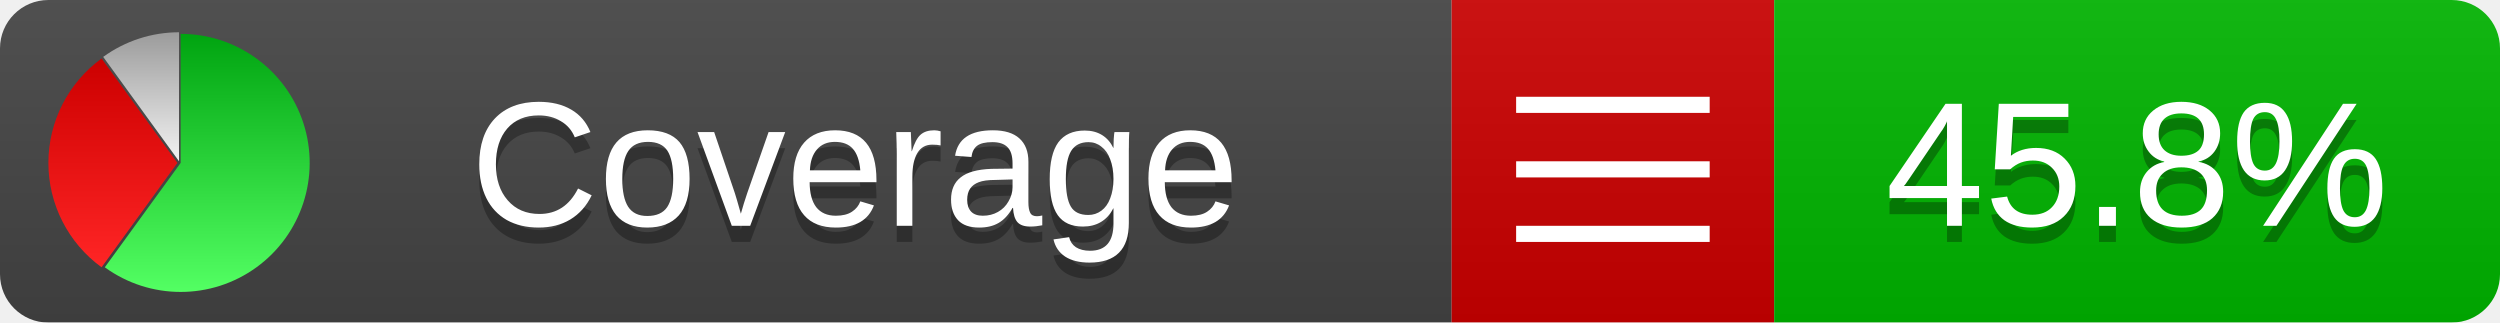
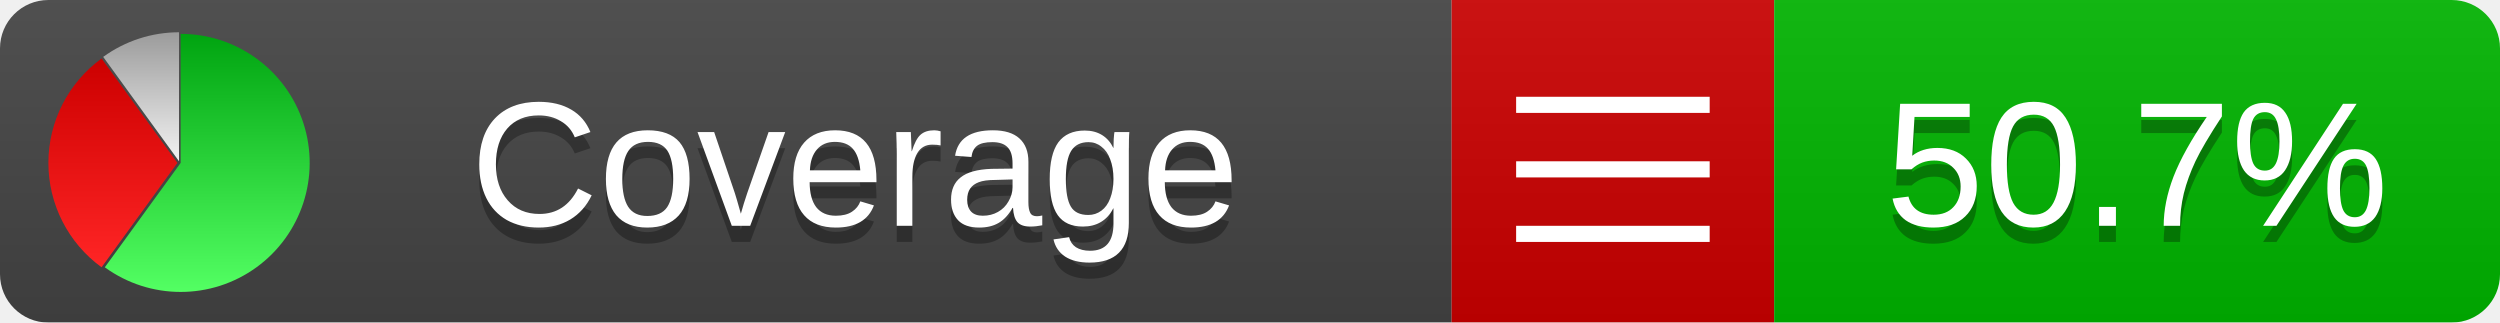
<svg xmlns="http://www.w3.org/2000/svg" xmlns:xlink="http://www.w3.org/1999/xlink" width="155" height="20">
  <style type="text/css">
          
            @keyframes fadeout {
              0 % { visibility: visible; opacity: 1; }
              40% { visibility: visible; opacity: 1; }
              50% { visibility: hidden; opacity: 0; }
              90% { visibility: hidden; opacity: 0; }
              100% { visibility: visible; opacity: 1; }
            }
            @keyframes fadein {
              0% { visibility: hidden; opacity: 0; }
              40% { visibility: hidden; opacity: 0; }
              50% { visibility: visible; opacity: 1; }
              90% { visibility: visible; opacity: 1; }
              100% { visibility: hidden; opacity: 0; }
            }
            .linecoverage {
                animation-duration: 10s;
                animation-name: fadeout;
                animation-iteration-count: infinite;
            }
            .branchcoverage {
                animation-duration: 10s;
                animation-name: fadein;
                animation-iteration-count: infinite;
            }
          
    </style>
  <defs>
    <linearGradient id="gradient" x2="0" y2="100%">
      <stop offset="0" stop-color="#bbb" stop-opacity=".1" />
      <stop offset="1" stop-opacity=".1" />
    </linearGradient>
    <linearGradient id="green" x2="0" y2="100%">
      <stop offset="0" stop-color="#00A410" />
      <stop offset="1" stop-color="#53FF63" />
    </linearGradient>
    <linearGradient id="red" x2="0" y2="100%">
      <stop offset="0" stop-color="#C00" />
      <stop offset="1" stop-color="#FF2525" />
    </linearGradient>
    <linearGradient id="gray" x2="0" y2="100%">
      <stop offset="0" stop-color="#9B9B9B" />
      <stop offset="1" stop-color="#F3F3F3" />
    </linearGradient>
    <mask id="mask">
      <rect width="155" height="20" rx="3" fill="#fff" />
    </mask>
    <g id="icon">
      <path style="fill:url(#green);" d="M205,202.5 l0,-200 a200,200 0 1,1 -117.558,361.803 z" />
      <path style="fill:url(#red);" d="M200,202.5 l-117.558,161.803 a200,200 0 0,1 0,-323.607 z" />
      <path style="fill:url(#gray);" d="M202.5,200 l-117.558,-161.803 a200,200 0 0,1 117.558,-38.196 z" />
    </g>
  </defs>
  <g mask="url(#mask)">
    <rect x="0" y="0" width="90" height="20" fill="#444" />
    <rect x="90" y="0" width="20" height="20" fill="#c00" />
    <rect x="110" y="0" width="45" height="20" fill="#00B600" />
    <rect x="0" y="0" width="155" height="20" fill="url(#gradient)" />
  </g>
  <g>
    <path class="" stroke="#fff" d="M94 6.5 h12 M94 10.5 h12 M94 14.5 h12" />
  </g>
  <g fill="#fff" text-anchor="middle" font-family="Verdana,Arial,Geneva,sans-serif" font-size="11">
    <a xlink:href="https://github.com/danielpalme/ReportGenerator" target="_top">
      <use xlink:href="#icon" transform="translate(3,2) scale(.04)" />
    </a>
    <text x="53" y="15" fill="#010101" fill-opacity=".3">Coverage</text>
    <text x="53" y="14" fill="#fff">Coverage</text>
-     <text class="" x="132.5" y="15" fill="#010101" fill-opacity=".3">45.8%</text>
-     <text class="" x="132.5" y="14">45.8%</text>
+     <text class="" x="132.5" y="15" fill="#010101" fill-opacity=".3">50.7%</text>
+     <text class="" x="132.5" y="14">50.7%</text>
  </g>
  <g>
    <rect class="" x="90" y="0" width="65" height="20" fill-opacity="0" />
  </g>
</svg>
